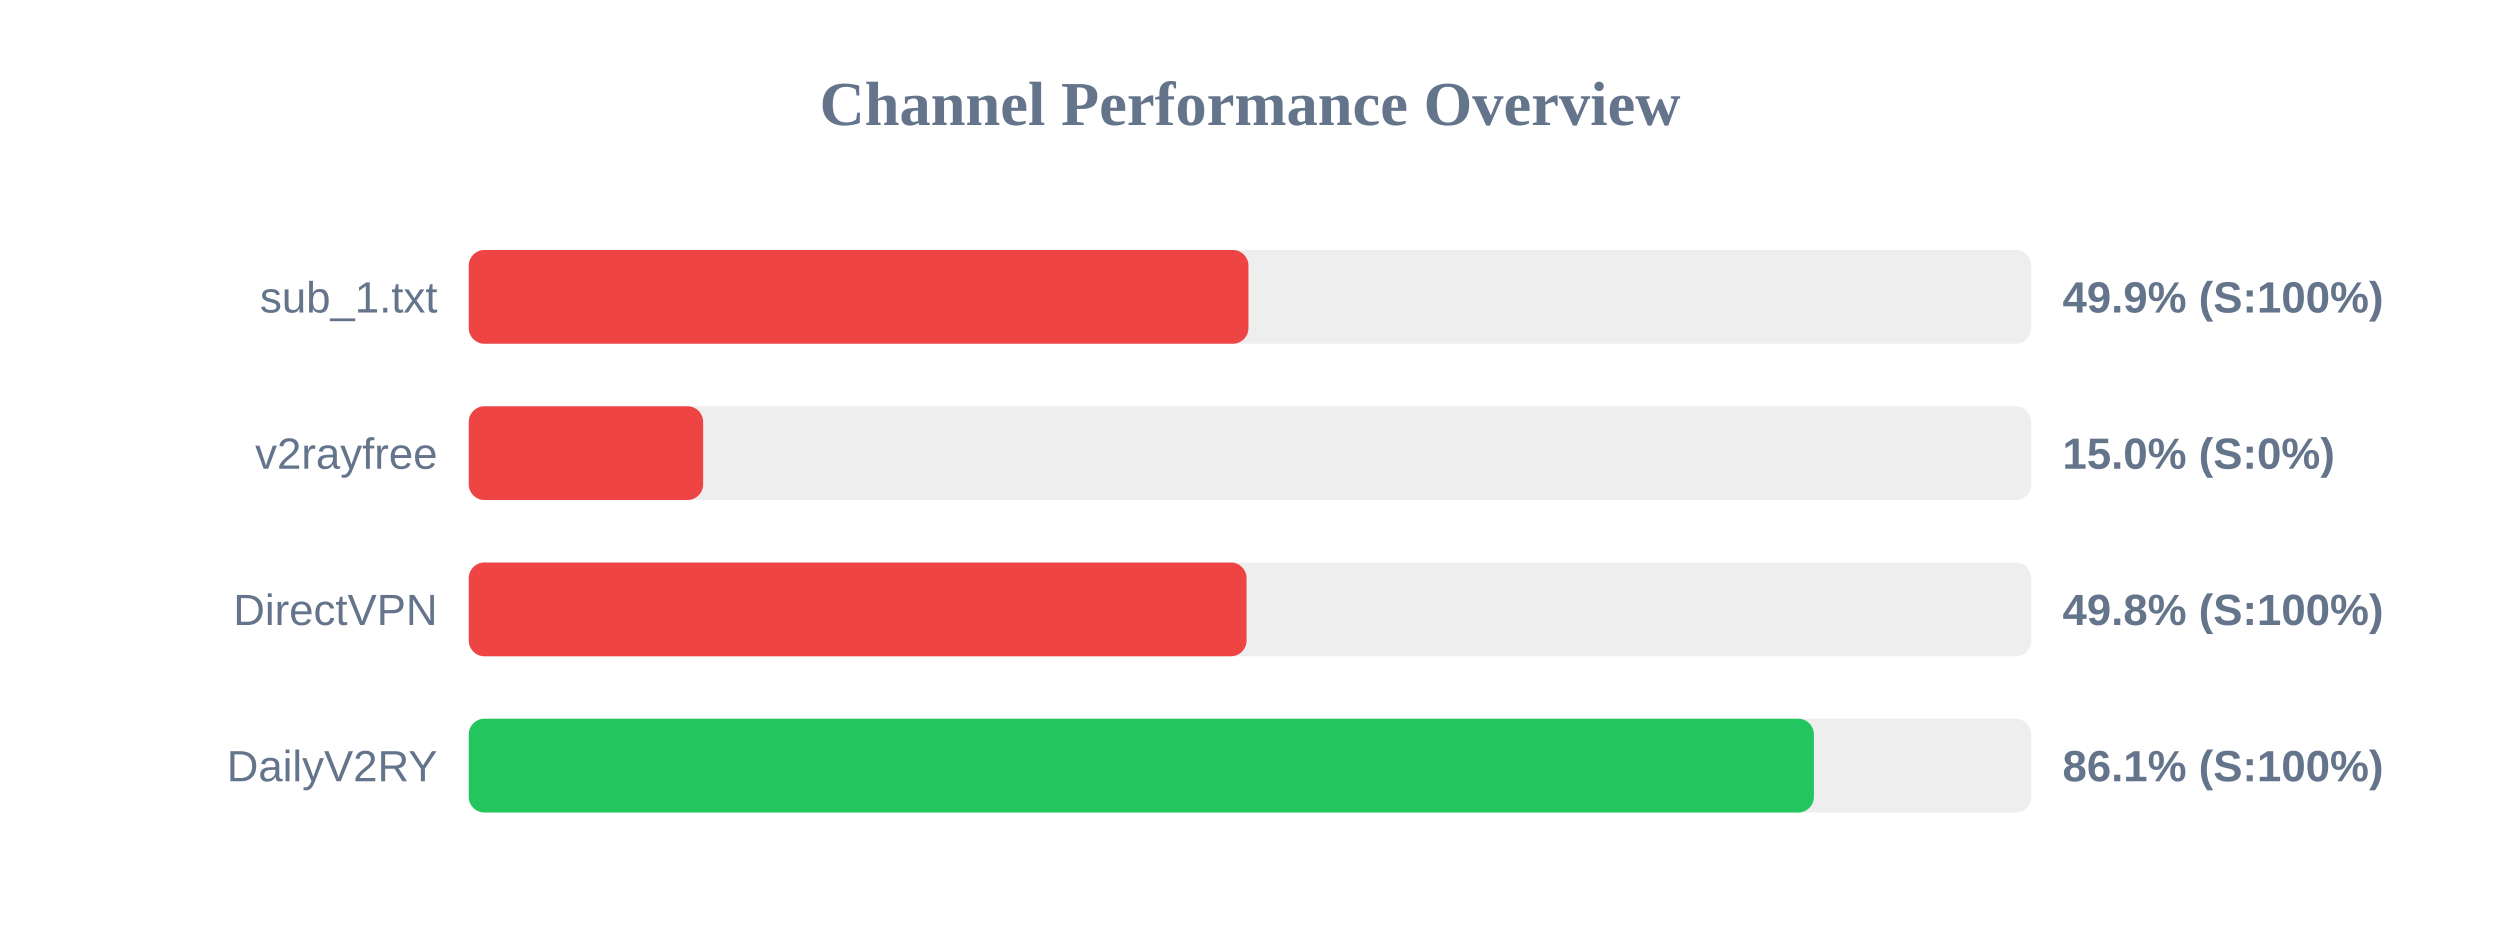
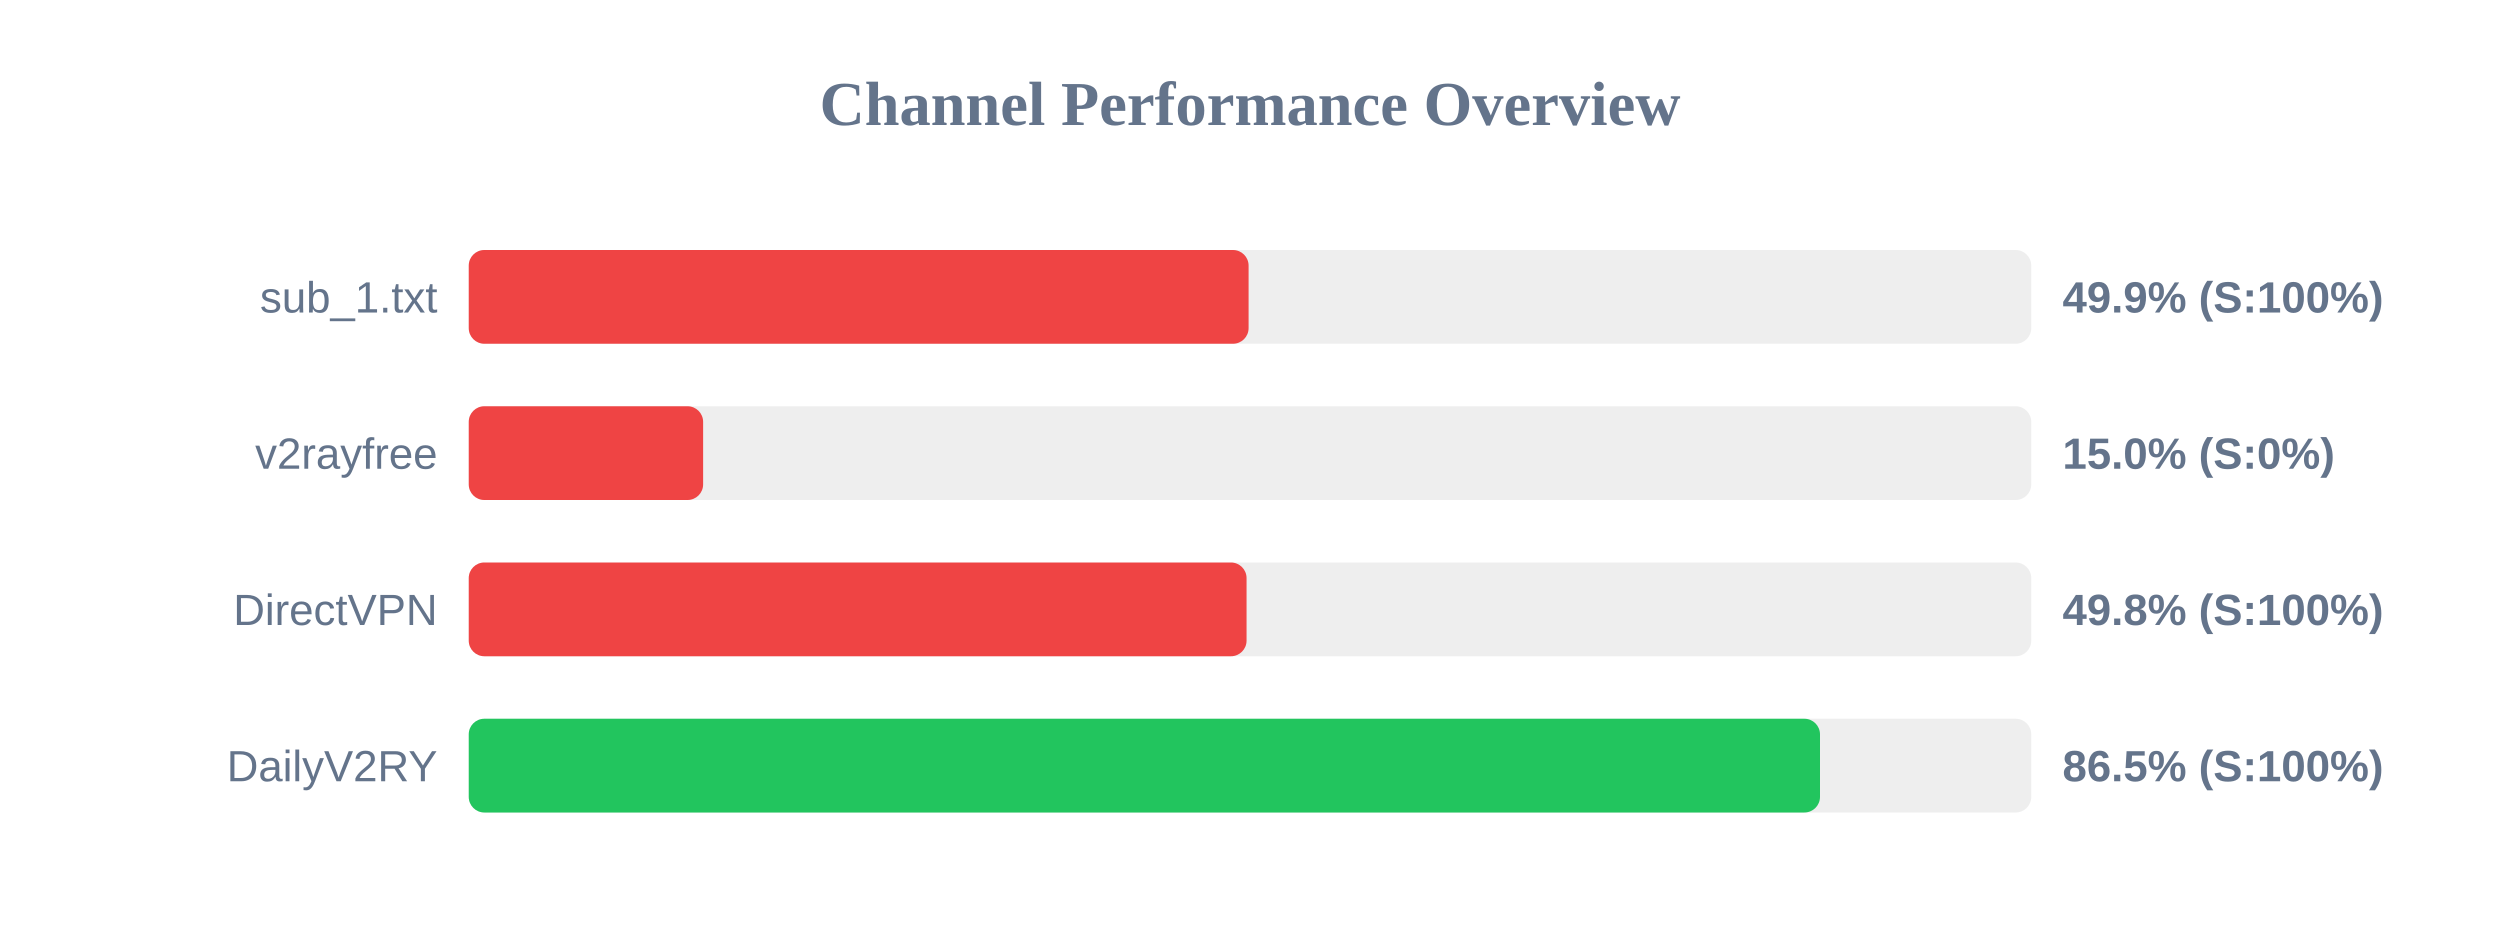
<svg xmlns="http://www.w3.org/2000/svg" width="800" height="300" version="1.1">
  <style>
        .row { font: 14px Arial; fill: #64748b; }
        .score { font: bold 14px Arial; fill: #64748b; }
    </style>
  <text x="400" y="40" text-anchor="middle" font-size="20px" font-weight="bold" fill="#64748b">Channel Performance Overview</text>
  <rect x="150" y="80" width="500" height="30" fill="#eee" rx="5" />
-   <rect x="150" y="80" width="249.5" height="30" fill="#ef4444" rx="5" />
+   <rect x="150" y="80" width="249.55" height="30" fill="#ef4444" rx="5" />
  <text x="140" y="100" text-anchor="end" class="row">sub_1.txt</text>
  <text x="660" y="100" text-anchor="start" class="score">49.9% (S:100%)</text>
  <rect x="150" y="130" width="500" height="30" fill="#eee" rx="5" />
  <rect x="150" y="130" width="75.0" height="30" fill="#ef4444" rx="5" />
  <text x="140" y="150" text-anchor="end" class="row">v2rayfree</text>
  <text x="660" y="150" text-anchor="start" class="score">15.0% (S:0%)</text>
  <rect x="150" y="180" width="500" height="30" fill="#eee" rx="5" />
  <rect x="150" y="180" width="248.9" height="30" fill="#ef4444" rx="5" />
  <text x="140" y="200" text-anchor="end" class="row">DirectVPN</text>
  <text x="660" y="200" text-anchor="start" class="score">49.8% (S:100%)</text>
  <rect x="150" y="230" width="500" height="30" fill="#eee" rx="5" />
-   <rect x="150" y="230" width="430.45" height="30" fill="#22c55e" rx="5" />
+   <rect x="150" y="230" width="432.4" height="30" fill="#22c55e" rx="5" />
  <text x="140" y="250" text-anchor="end" class="row">DailyV2RY</text>
-   <text x="660" y="250" text-anchor="start" class="score">86.1% (S:100%)</text>
+   <text x="660" y="250" text-anchor="start" class="score">86.5% (S:100%)</text>
</svg>
